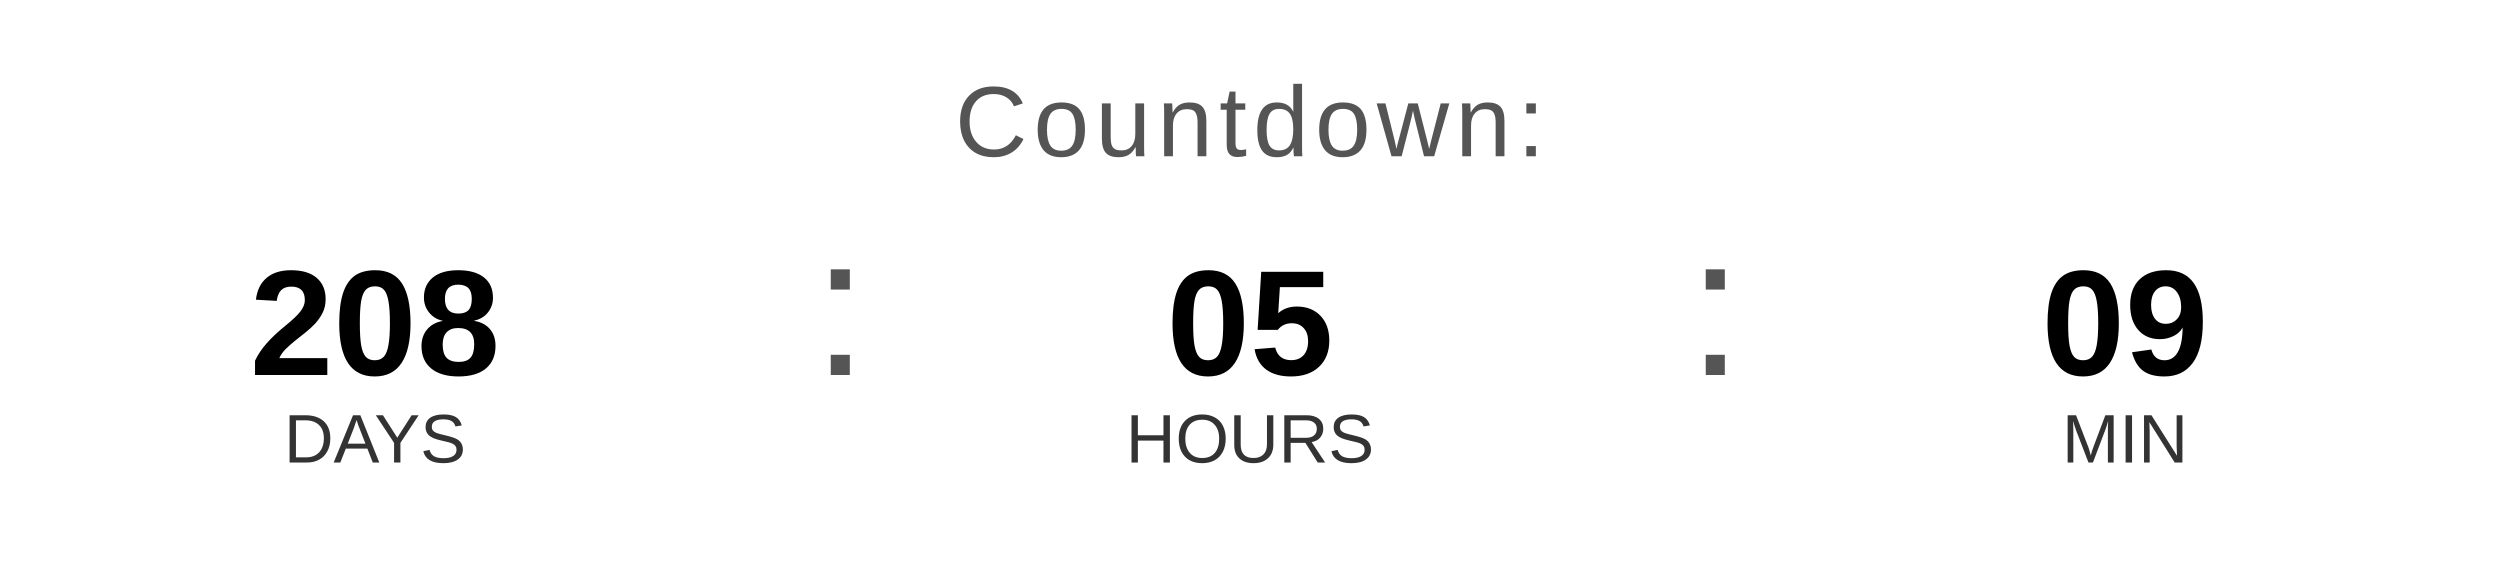
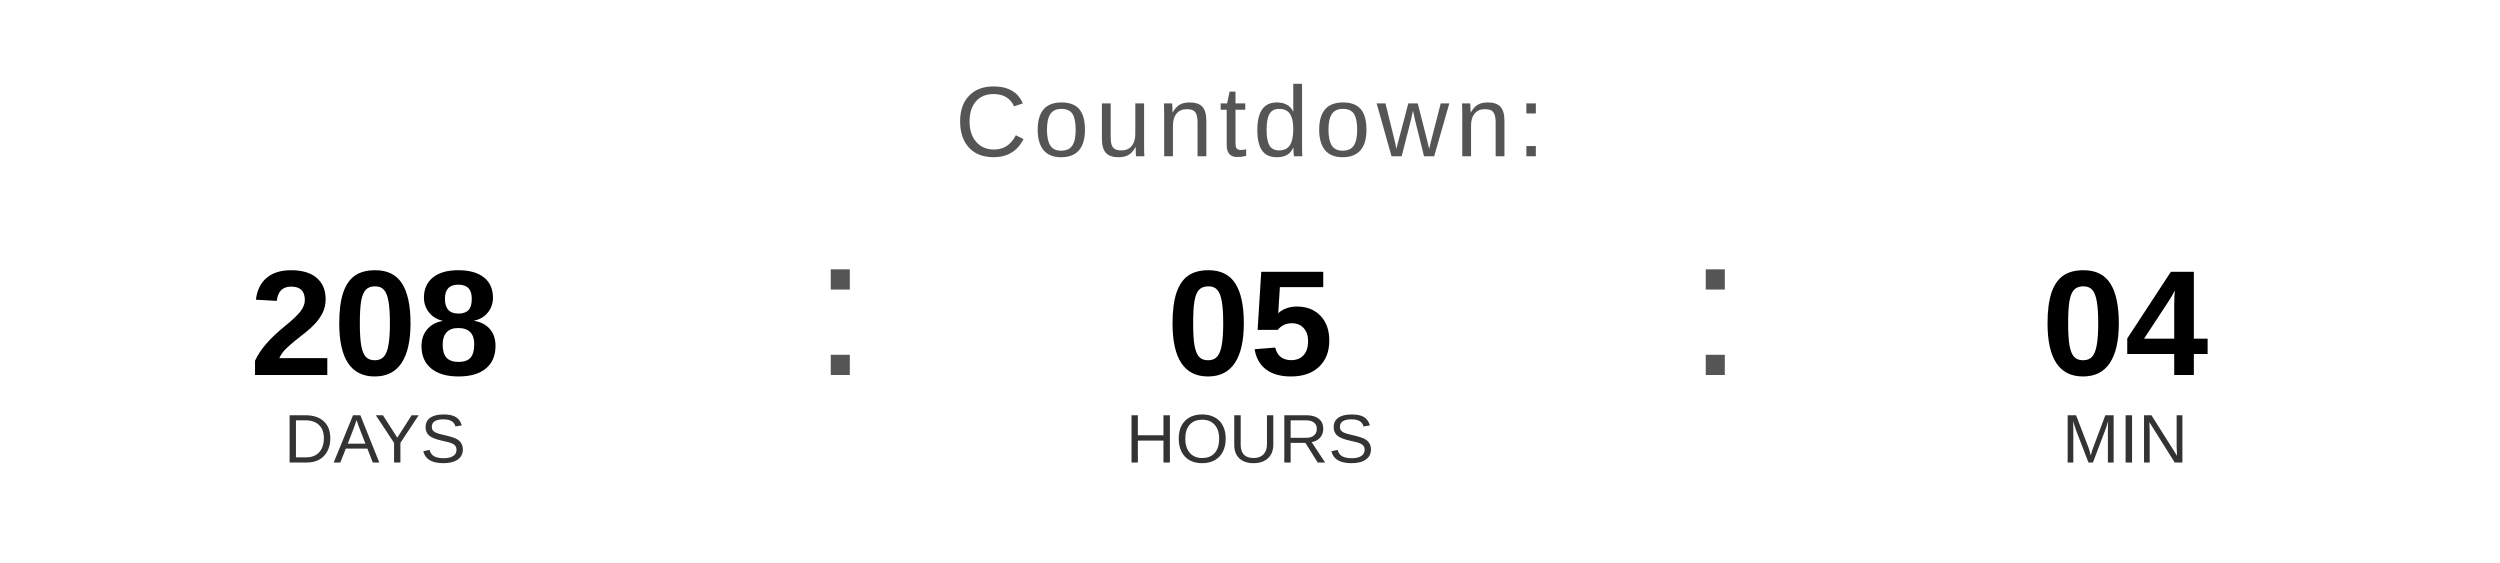
<svg xmlns="http://www.w3.org/2000/svg" width="400" height="90" viewBox="0 0 400 90">
  <text x="200" y="25" font-family="Arial, Helvetica, sans-serif" font-size="16" fill="#555555" text-anchor="middle" letter-spacing="1">
    Countdown:
  </text>
  <text x="60" y="60" font-family="Arial, Helvetica, sans-serif" font-size="24" font-weight="bold" fill="#000000" text-anchor="middle">208</text>
  <text x="60" y="74" font-family="Arial, Helvetica, sans-serif" font-size="11" fill="#333333" text-anchor="middle">DAYS</text>
  <text x="130" y="60" font-family="Arial, sans-serif" font-size="32" fill="#555555">:</text>
  <text x="200" y="60" font-family="Arial, Helvetica, sans-serif" font-size="24" font-weight="bold" fill="#000000" text-anchor="middle">05</text>
  <text x="200" y="74" font-family="Arial, Helvetica, sans-serif" font-size="11" fill="#333333" text-anchor="middle">HOURS</text>
  <text x="270" y="60" font-family="Arial, sans-serif" font-size="32" fill="#555555">:</text>
-   <text x="340" y="60" font-family="Arial, Helvetica, sans-serif" font-size="24" font-weight="bold" fill="#000000" text-anchor="middle">09</text>
+   <text x="340" y="60" font-family="Arial, Helvetica, sans-serif" font-size="24" font-weight="bold" fill="#000000" text-anchor="middle">04</text>
  <text x="340" y="74" font-family="Arial, Helvetica, sans-serif" font-size="11" fill="#333333" text-anchor="middle">MIN</text>
</svg>
